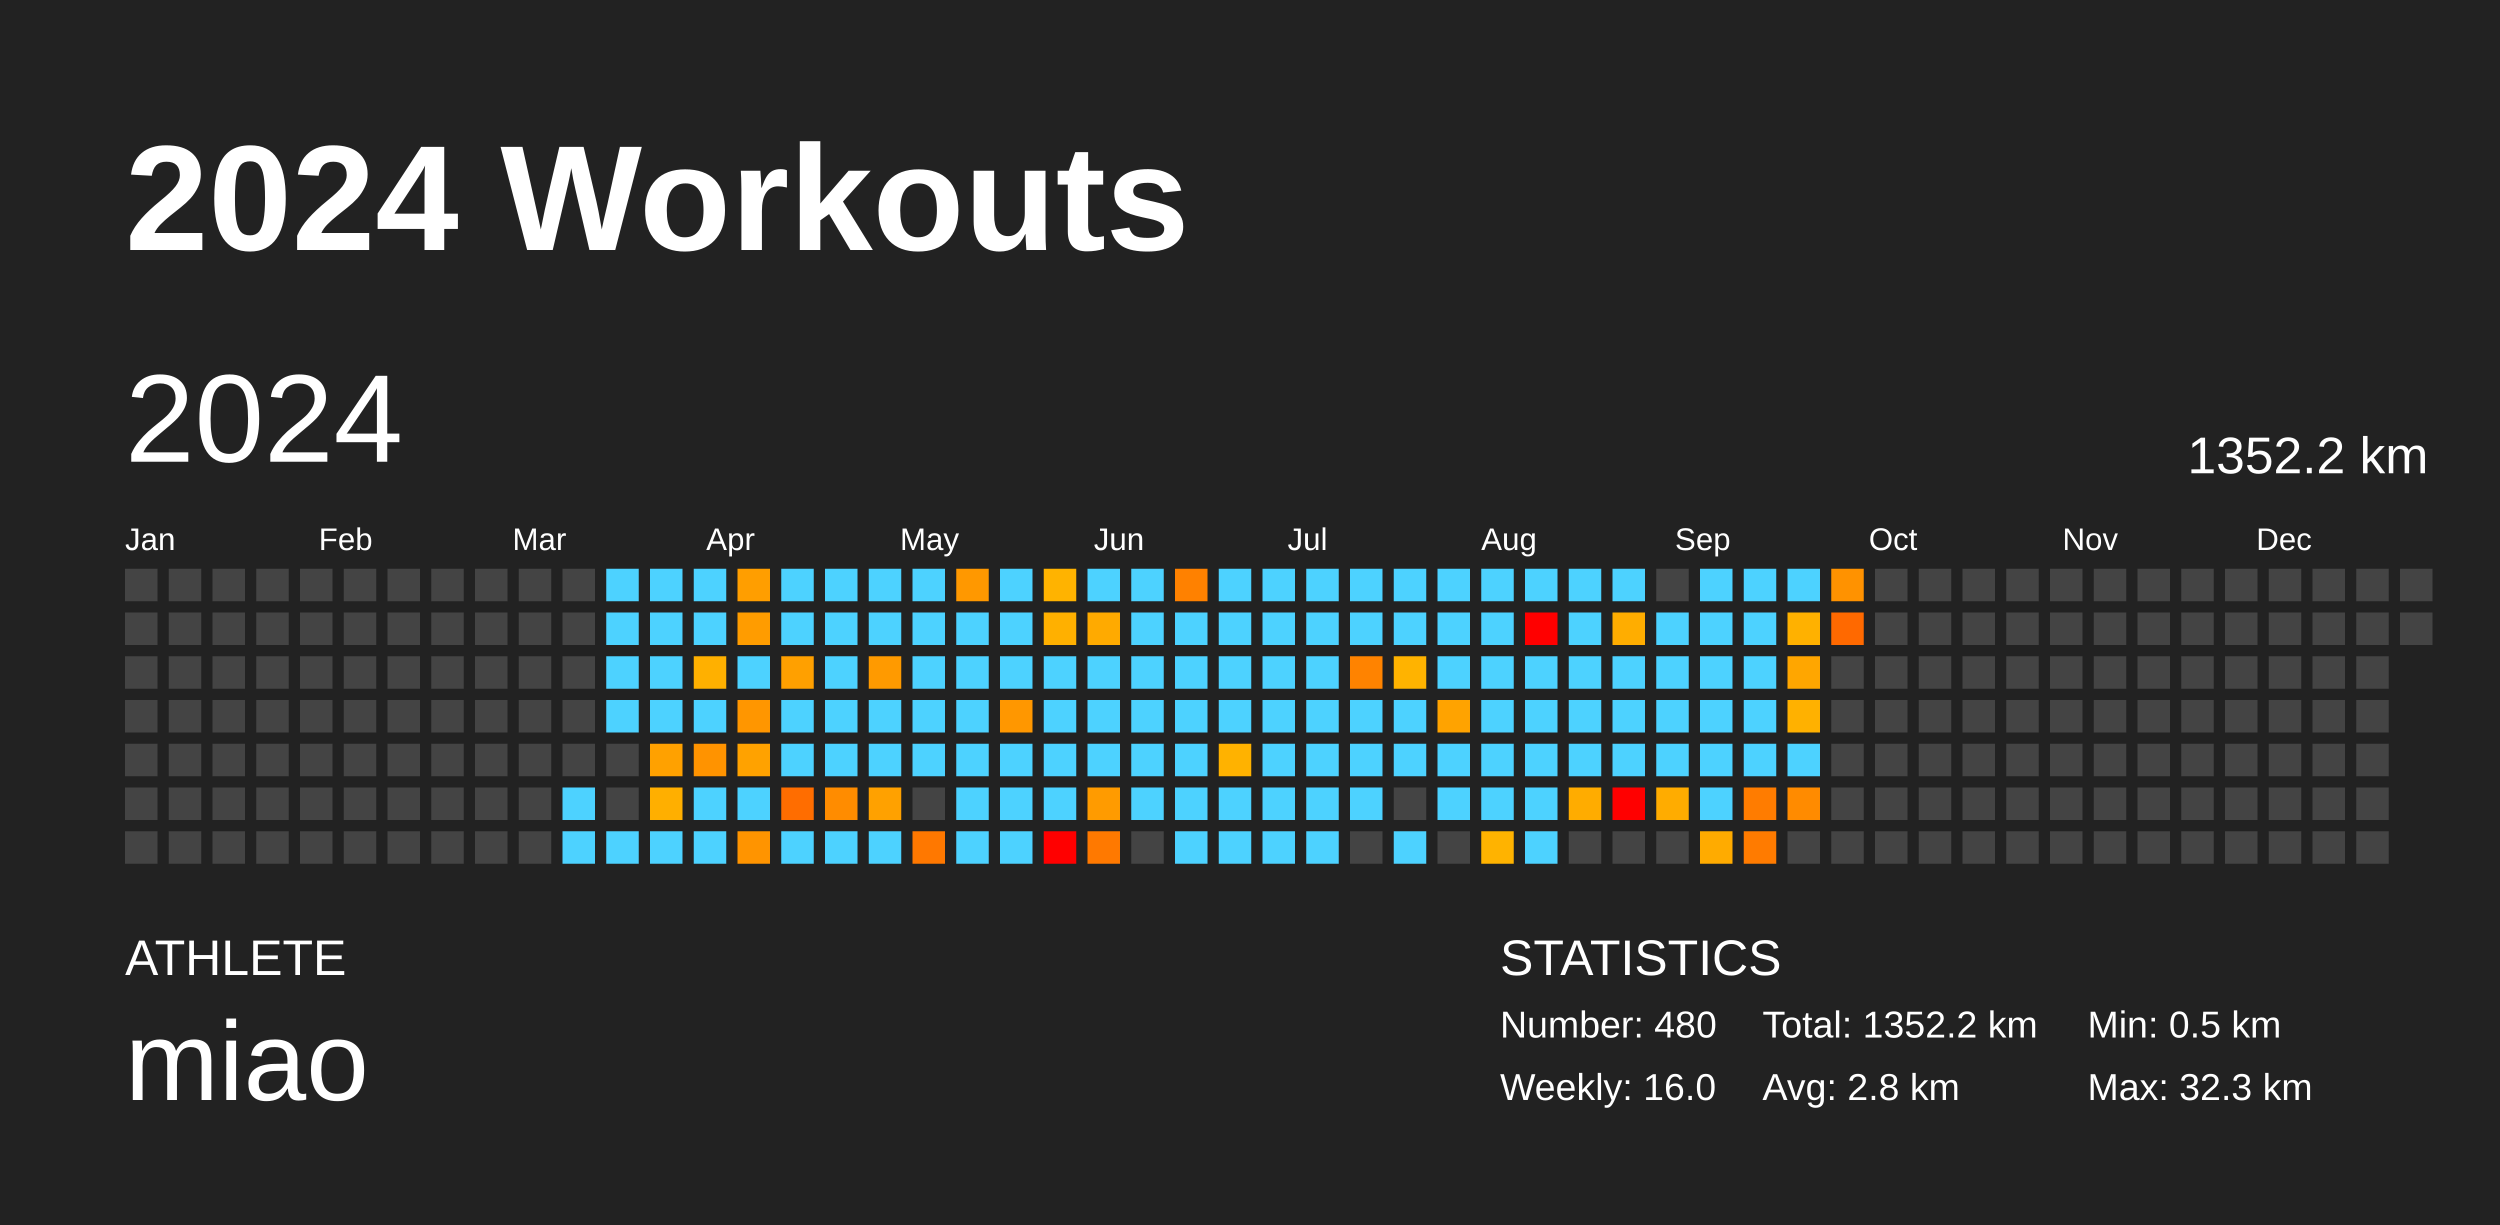
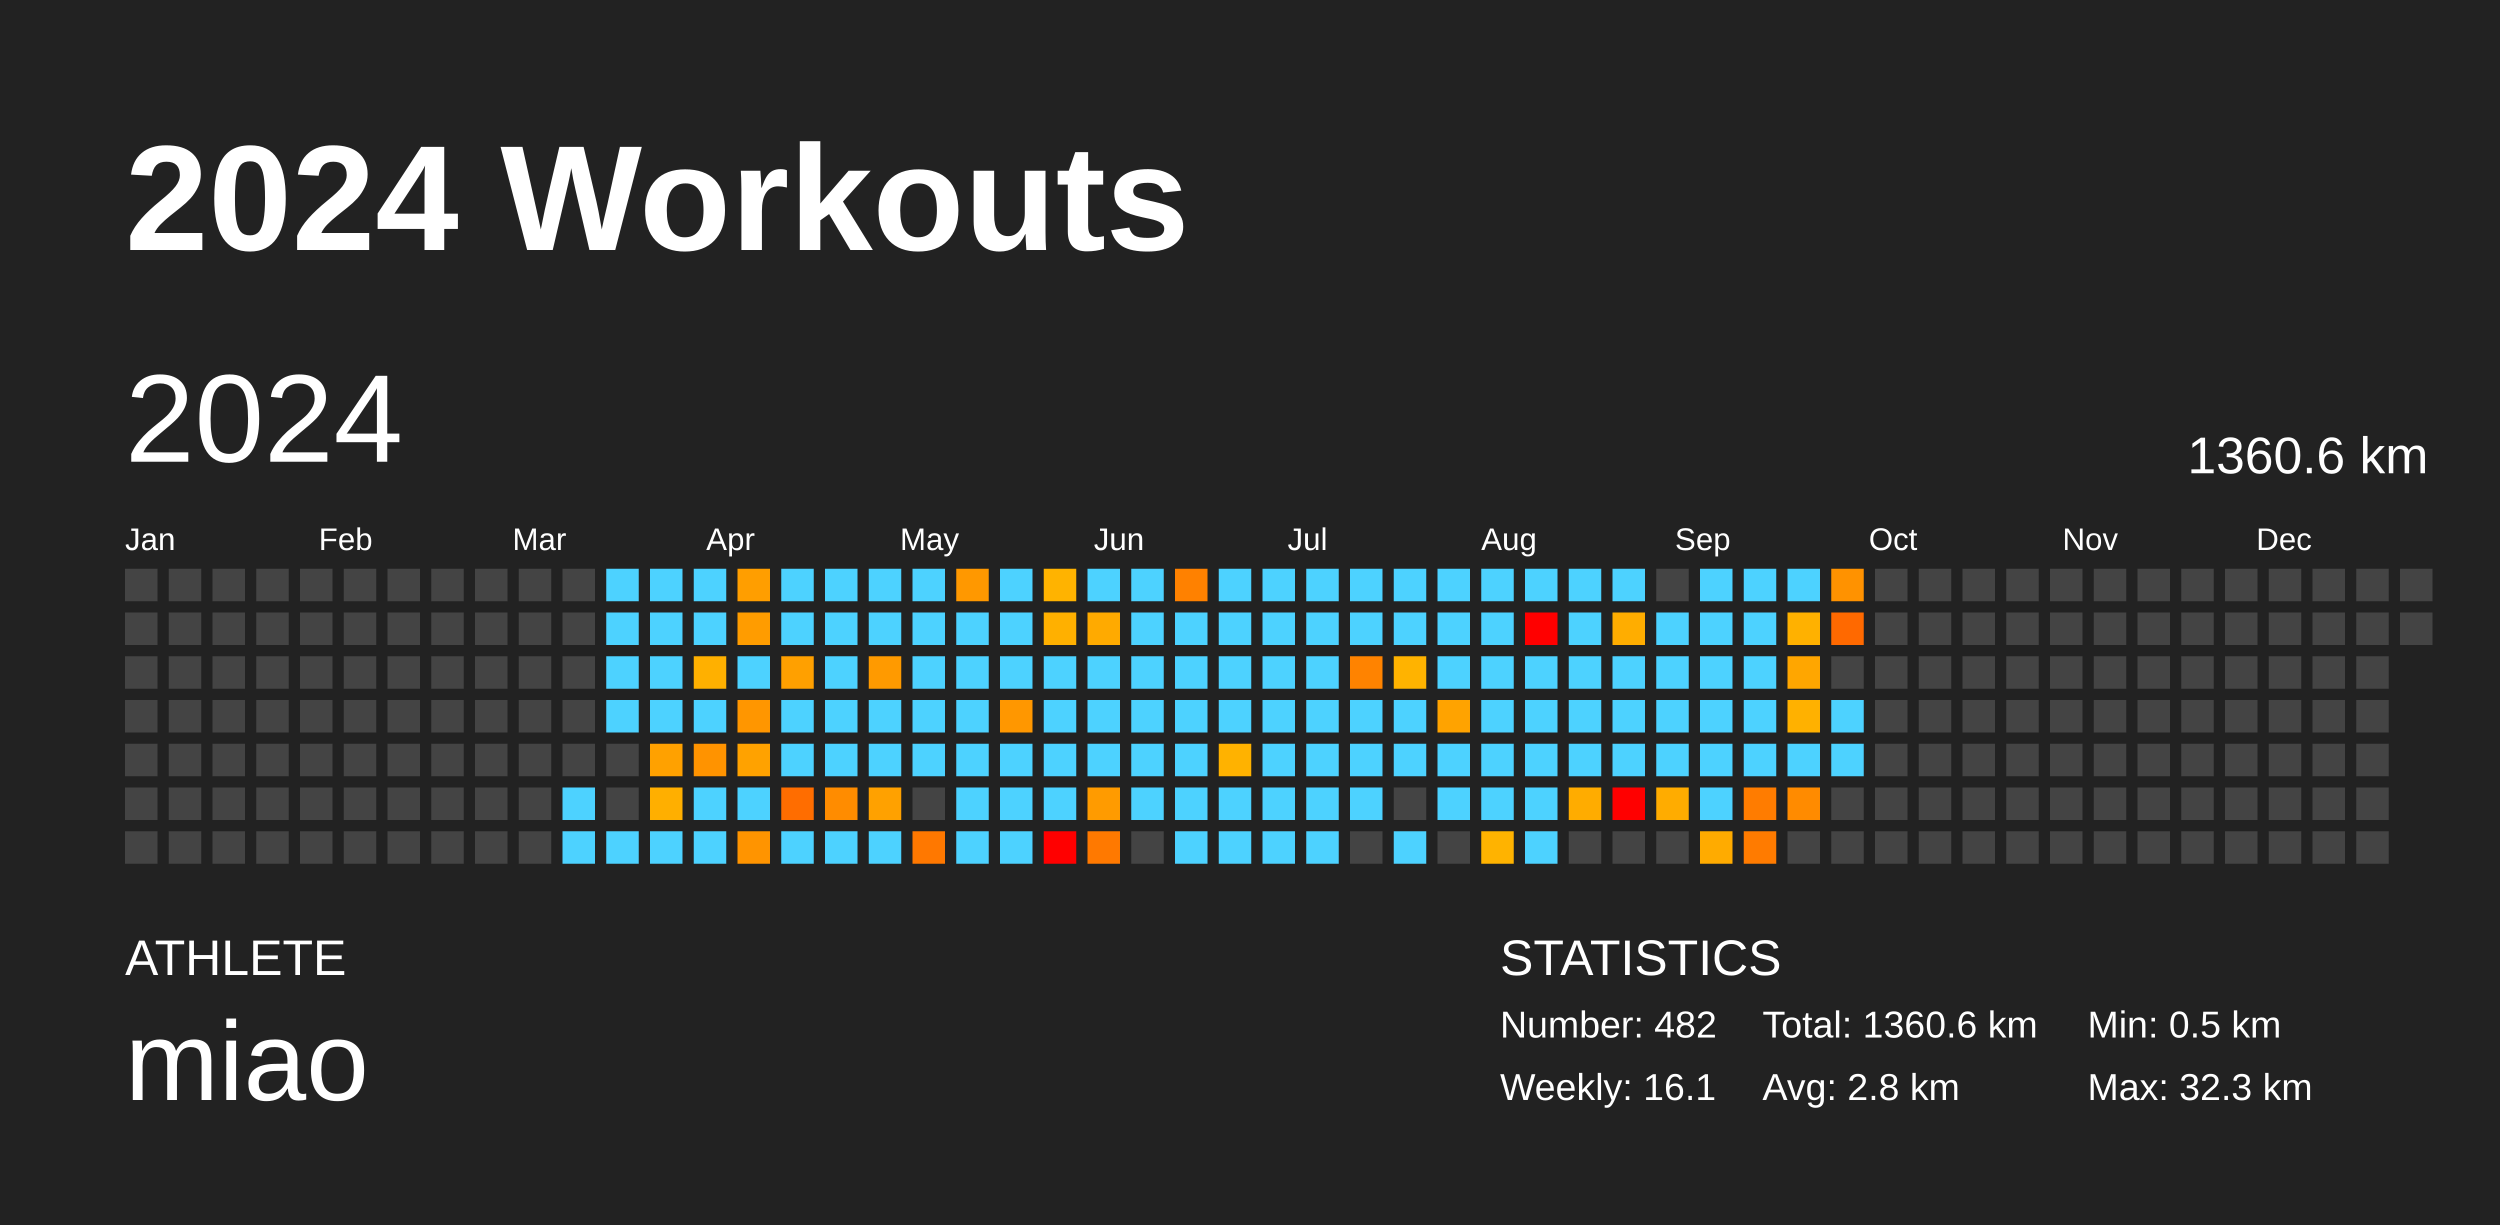
<svg xmlns="http://www.w3.org/2000/svg" baseProfile="full" height="98mm" version="1.1" viewBox="0,0,200,98" width="200mm">
  <defs />
  <rect fill="#222222" height="98" width="200" x="0" y="0" />
  <text fill="#FFFFFF" style="font-size:12px; font-family:Arial; font-weight:bold;" x="10" y="20">2024 Workouts</text>
  <text fill="#FFFFFF" style="font-size:4px; font-family:Arial" x="10" y="78">ATHLETE</text>
  <text fill="#FFFFFF" style="font-size:9px; font-family:Arial" x="10" y="88">miao</text>
  <text fill="#FFFFFF" style="font-size:4px; font-family:Arial" x="120" y="78">STATISTICS</text>
-   <text fill="#FFFFFF" style="font-size:3px; font-family:Arial" x="120" y="83">Number: 480</text>
-   <text fill="#FFFFFF" style="font-size:3px; font-family:Arial" x="120" y="88">Weekly: 16.0</text>
-   <text fill="#FFFFFF" style="font-size:3px; font-family:Arial" x="141" y="83">Total: 1352.2 km</text>
+   <text fill="#FFFFFF" style="font-size:3px; font-family:Arial" x="120" y="83">Number: 482</text>
+   <text fill="#FFFFFF" style="font-size:3px; font-family:Arial" x="120" y="88">Weekly: 16.1</text>
+   <text fill="#FFFFFF" style="font-size:3px; font-family:Arial" x="141" y="83">Total: 1360.6 km</text>
  <text fill="#FFFFFF" style="font-size:3px; font-family:Arial" x="141" y="88">Avg: 2.8 km</text>
  <text fill="#FFFFFF" style="font-size:3px; font-family:Arial" x="167" y="83">Min: 0.5 km</text>
  <text fill="#FFFFFF" style="font-size:3px; font-family:Arial" x="167" y="88">Max: 32.3 km</text>
  <text dominant-baseline="hanging" fill="#FFFFFF" style="font-size:10.0px; font-family:Arial;" x="10" y="30">2024</text>
-   <text dominant-baseline="hanging" fill="#FFFFFF" style="font-size:4.125px; font-family:Arial;" x="175" y="35">1352.2 km</text>
+   <text dominant-baseline="hanging" fill="#FFFFFF" style="font-size:4.125px; font-family:Arial;" x="175" y="35">1360.6 km</text>
  <text fill="#FFFFFF" style="font-size:2.5px; font-family:Arial" x="10.0" y="44">Jan</text>
  <text fill="#FFFFFF" style="font-size:2.5px; font-family:Arial" x="25.5" y="44">Feb</text>
  <text fill="#FFFFFF" style="font-size:2.5px; font-family:Arial" x="41.0" y="44">Mar</text>
  <text fill="#FFFFFF" style="font-size:2.5px; font-family:Arial" x="56.5" y="44">Apr</text>
  <text fill="#FFFFFF" style="font-size:2.5px; font-family:Arial" x="72.0" y="44">May</text>
  <text fill="#FFFFFF" style="font-size:2.5px; font-family:Arial" x="87.5" y="44">Jun</text>
  <text fill="#FFFFFF" style="font-size:2.5px; font-family:Arial" x="103.0" y="44">Jul</text>
  <text fill="#FFFFFF" style="font-size:2.5px; font-family:Arial" x="118.5" y="44">Aug</text>
  <text fill="#FFFFFF" style="font-size:2.5px; font-family:Arial" x="134.0" y="44">Sep</text>
  <text fill="#FFFFFF" style="font-size:2.5px; font-family:Arial" x="149.5" y="44">Oct</text>
  <text fill="#FFFFFF" style="font-size:2.5px; font-family:Arial" x="165.0" y="44">Nov</text>
  <text fill="#FFFFFF" style="font-size:2.5px; font-family:Arial" x="180.5" y="44">Dec</text>
  <rect fill="#444444" height="2.6" width="2.6" x="10.0" y="45.5" />
  <rect fill="#444444" height="2.6" width="2.6" x="10.0" y="49.0" />
  <rect fill="#444444" height="2.6" width="2.6" x="10.0" y="52.5" />
  <rect fill="#444444" height="2.6" width="2.6" x="10.0" y="56.0" />
  <rect fill="#444444" height="2.6" width="2.6" x="10.0" y="59.5" />
  <rect fill="#444444" height="2.6" width="2.6" x="10.0" y="63.0" />
  <rect fill="#444444" height="2.6" width="2.6" x="10.0" y="66.5" />
  <rect fill="#444444" height="2.6" width="2.6" x="13.5" y="45.5" />
  <rect fill="#444444" height="2.6" width="2.6" x="13.5" y="49.0" />
  <rect fill="#444444" height="2.6" width="2.6" x="13.5" y="52.5" />
  <rect fill="#444444" height="2.6" width="2.6" x="13.5" y="56.0" />
  <rect fill="#444444" height="2.6" width="2.6" x="13.5" y="59.5" />
  <rect fill="#444444" height="2.6" width="2.6" x="13.5" y="63.0" />
  <rect fill="#444444" height="2.6" width="2.6" x="13.5" y="66.5" />
  <rect fill="#444444" height="2.6" width="2.6" x="17.0" y="45.5" />
  <rect fill="#444444" height="2.6" width="2.6" x="17.0" y="49.0" />
  <rect fill="#444444" height="2.6" width="2.6" x="17.0" y="52.5" />
  <rect fill="#444444" height="2.6" width="2.6" x="17.0" y="56.0" />
  <rect fill="#444444" height="2.6" width="2.6" x="17.0" y="59.5" />
  <rect fill="#444444" height="2.6" width="2.6" x="17.0" y="63.0" />
  <rect fill="#444444" height="2.6" width="2.6" x="17.0" y="66.5" />
  <rect fill="#444444" height="2.6" width="2.6" x="20.5" y="45.5" />
  <rect fill="#444444" height="2.6" width="2.6" x="20.5" y="49.0" />
  <rect fill="#444444" height="2.6" width="2.6" x="20.5" y="52.5" />
  <rect fill="#444444" height="2.6" width="2.6" x="20.5" y="56.0" />
  <rect fill="#444444" height="2.6" width="2.6" x="20.5" y="59.5" />
  <rect fill="#444444" height="2.6" width="2.6" x="20.5" y="63.0" />
  <rect fill="#444444" height="2.6" width="2.6" x="20.5" y="66.5" />
  <rect fill="#444444" height="2.6" width="2.6" x="24.0" y="45.5" />
  <rect fill="#444444" height="2.6" width="2.6" x="24.0" y="49.0" />
  <rect fill="#444444" height="2.6" width="2.6" x="24.0" y="52.5" />
  <rect fill="#444444" height="2.6" width="2.6" x="24.0" y="56.0" />
  <rect fill="#444444" height="2.6" width="2.6" x="24.0" y="59.5" />
  <rect fill="#444444" height="2.6" width="2.6" x="24.0" y="63.0" />
  <rect fill="#444444" height="2.6" width="2.6" x="24.0" y="66.5" />
  <rect fill="#444444" height="2.6" width="2.6" x="27.5" y="45.5" />
  <rect fill="#444444" height="2.6" width="2.6" x="27.5" y="49.0" />
  <rect fill="#444444" height="2.6" width="2.6" x="27.5" y="52.5" />
  <rect fill="#444444" height="2.6" width="2.6" x="27.5" y="56.0" />
  <rect fill="#444444" height="2.6" width="2.6" x="27.5" y="59.5" />
  <rect fill="#444444" height="2.6" width="2.6" x="27.5" y="63.0" />
  <rect fill="#444444" height="2.6" width="2.6" x="27.5" y="66.5" />
  <rect fill="#444444" height="2.6" width="2.6" x="31.0" y="45.5" />
  <rect fill="#444444" height="2.6" width="2.6" x="31.0" y="49.0" />
  <rect fill="#444444" height="2.6" width="2.6" x="31.0" y="52.5" />
  <rect fill="#444444" height="2.6" width="2.6" x="31.0" y="56.0" />
  <rect fill="#444444" height="2.6" width="2.6" x="31.0" y="59.5" />
  <rect fill="#444444" height="2.6" width="2.6" x="31.0" y="63.0" />
  <rect fill="#444444" height="2.6" width="2.6" x="31.0" y="66.5" />
  <rect fill="#444444" height="2.6" width="2.6" x="34.5" y="45.5" />
  <rect fill="#444444" height="2.6" width="2.6" x="34.5" y="49.0" />
  <rect fill="#444444" height="2.6" width="2.6" x="34.5" y="52.5" />
  <rect fill="#444444" height="2.6" width="2.6" x="34.5" y="56.0" />
  <rect fill="#444444" height="2.6" width="2.6" x="34.5" y="59.5" />
  <rect fill="#444444" height="2.6" width="2.6" x="34.5" y="63.0" />
  <rect fill="#444444" height="2.6" width="2.6" x="34.5" y="66.5" />
  <rect fill="#444444" height="2.6" width="2.6" x="38.0" y="45.5" />
  <rect fill="#444444" height="2.6" width="2.6" x="38.0" y="49.0" />
  <rect fill="#444444" height="2.6" width="2.6" x="38.0" y="52.5" />
  <rect fill="#444444" height="2.6" width="2.6" x="38.0" y="56.0" />
  <rect fill="#444444" height="2.6" width="2.6" x="38.0" y="59.5" />
  <rect fill="#444444" height="2.6" width="2.6" x="38.0" y="63.0" />
  <rect fill="#444444" height="2.6" width="2.6" x="38.0" y="66.5" />
  <rect fill="#444444" height="2.6" width="2.6" x="41.5" y="45.5" />
  <rect fill="#444444" height="2.6" width="2.6" x="41.5" y="49.0" />
  <rect fill="#444444" height="2.6" width="2.6" x="41.5" y="52.5" />
  <rect fill="#444444" height="2.6" width="2.6" x="41.5" y="56.0" />
  <rect fill="#444444" height="2.6" width="2.6" x="41.5" y="59.5" />
  <rect fill="#444444" height="2.6" width="2.6" x="41.5" y="63.0" />
  <rect fill="#444444" height="2.6" width="2.6" x="41.5" y="66.5" />
  <rect fill="#444444" height="2.6" width="2.6" x="45.0" y="45.5" />
  <rect fill="#444444" height="2.6" width="2.6" x="45.0" y="49.0" />
  <rect fill="#444444" height="2.6" width="2.6" x="45.0" y="52.5" />
  <rect fill="#444444" height="2.6" width="2.6" x="45.0" y="56.0" />
  <rect fill="#444444" height="2.6" width="2.6" x="45.0" y="59.5" />
  <rect fill="#4dd2ff" height="2.6" width="2.6" x="45.0" y="63.0" />
  <rect fill="#4dd2ff" height="2.6" width="2.6" x="45.0" y="66.5" />
  <rect fill="#4dd2ff" height="2.6" width="2.6" x="48.5" y="45.5" />
  <rect fill="#4dd2ff" height="2.6" width="2.6" x="48.5" y="49.0" />
  <rect fill="#4dd2ff" height="2.6" width="2.6" x="48.5" y="52.5" />
  <rect fill="#4dd2ff" height="2.6" width="2.6" x="48.5" y="56.0" />
  <rect fill="#444444" height="2.6" width="2.6" x="48.5" y="59.5" />
  <rect fill="#444444" height="2.6" width="2.6" x="48.5" y="63.0" />
  <rect fill="#4dd2ff" height="2.6" width="2.6" x="48.5" y="66.5" />
  <rect fill="#4dd2ff" height="2.6" width="2.6" x="52.0" y="45.5" />
  <rect fill="#4dd2ff" height="2.6" width="2.6" x="52.0" y="49.0" />
  <rect fill="#4dd2ff" height="2.6" width="2.6" x="52.0" y="52.5" />
  <rect fill="#4dd2ff" height="2.6" width="2.6" x="52.0" y="56.0" />
  <rect fill="#ffa100" height="2.6" width="2.6" x="52.0" y="59.5" />
  <rect fill="#ffaf00" height="2.6" width="2.6" x="52.0" y="63.0" />
  <rect fill="#4dd2ff" height="2.6" width="2.6" x="52.0" y="66.5" />
  <rect fill="#4dd2ff" height="2.6" width="2.6" x="55.5" y="45.5" />
  <rect fill="#4dd2ff" height="2.6" width="2.6" x="55.5" y="49.0" />
  <rect fill="#ffb000" height="2.6" width="2.6" x="55.5" y="52.5" />
  <rect fill="#4dd2ff" height="2.6" width="2.6" x="55.5" y="56.0" />
  <rect fill="#ff9300" height="2.6" width="2.6" x="55.5" y="59.5" />
  <rect fill="#4dd2ff" height="2.6" width="2.6" x="55.5" y="63.0" />
  <rect fill="#4dd2ff" height="2.6" width="2.6" x="55.5" y="66.5" />
  <rect fill="#ff9e00" height="2.6" width="2.6" x="59.0" y="45.5" />
  <rect fill="#ff9c00" height="2.6" width="2.6" x="59.0" y="49.0" />
  <rect fill="#4dd2ff" height="2.6" width="2.6" x="59.0" y="52.5" />
  <rect fill="#ff9600" height="2.6" width="2.6" x="59.0" y="56.0" />
  <rect fill="#ffa200" height="2.6" width="2.6" x="59.0" y="59.5" />
  <rect fill="#4dd2ff" height="2.6" width="2.6" x="59.0" y="63.0" />
  <rect fill="#ff9400" height="2.6" width="2.6" x="59.0" y="66.5" />
  <rect fill="#4dd2ff" height="2.6" width="2.6" x="62.5" y="45.5" />
  <rect fill="#4dd2ff" height="2.6" width="2.6" x="62.5" y="49.0" />
  <rect fill="#ffa000" height="2.6" width="2.6" x="62.5" y="52.5" />
  <rect fill="#4dd2ff" height="2.6" width="2.6" x="62.5" y="56.0" />
  <rect fill="#4dd2ff" height="2.6" width="2.6" x="62.5" y="59.5" />
  <rect fill="#ff6d00" height="2.6" width="2.6" x="62.5" y="63.0" />
  <rect fill="#4dd2ff" height="2.6" width="2.6" x="62.5" y="66.5" />
  <rect fill="#4dd2ff" height="2.6" width="2.6" x="66.0" y="45.5" />
  <rect fill="#4dd2ff" height="2.6" width="2.6" x="66.0" y="49.0" />
  <rect fill="#4dd2ff" height="2.6" width="2.6" x="66.0" y="52.5" />
  <rect fill="#4dd2ff" height="2.6" width="2.6" x="66.0" y="56.0" />
  <rect fill="#4dd2ff" height="2.6" width="2.6" x="66.0" y="59.5" />
  <rect fill="#ff8c00" height="2.6" width="2.6" x="66.0" y="63.0" />
  <rect fill="#4dd2ff" height="2.6" width="2.6" x="66.0" y="66.5" />
  <rect fill="#4dd2ff" height="2.6" width="2.6" x="69.5" y="45.5" />
  <rect fill="#4dd2ff" height="2.6" width="2.6" x="69.5" y="49.0" />
  <rect fill="#ff9a00" height="2.6" width="2.6" x="69.5" y="52.5" />
  <rect fill="#4dd2ff" height="2.6" width="2.6" x="69.5" y="56.0" />
  <rect fill="#4dd2ff" height="2.6" width="2.6" x="69.5" y="59.5" />
  <rect fill="#ffa100" height="2.6" width="2.6" x="69.5" y="63.0" />
  <rect fill="#4dd2ff" height="2.6" width="2.6" x="69.5" y="66.5" />
  <rect fill="#4dd2ff" height="2.6" width="2.6" x="73.0" y="45.5" />
  <rect fill="#4dd2ff" height="2.6" width="2.6" x="73.0" y="49.0" />
  <rect fill="#4dd2ff" height="2.6" width="2.6" x="73.0" y="52.5" />
  <rect fill="#4dd2ff" height="2.6" width="2.6" x="73.0" y="56.0" />
  <rect fill="#4dd2ff" height="2.6" width="2.6" x="73.0" y="59.5" />
  <rect fill="#444444" height="2.6" width="2.6" x="73.0" y="63.0" />
  <rect fill="#ff7800" height="2.6" width="2.6" x="73.0" y="66.5" />
  <rect fill="#ff9800" height="2.6" width="2.6" x="76.5" y="45.5" />
  <rect fill="#4dd2ff" height="2.6" width="2.6" x="76.5" y="49.0" />
  <rect fill="#4dd2ff" height="2.6" width="2.6" x="76.5" y="52.5" />
  <rect fill="#4dd2ff" height="2.6" width="2.6" x="76.5" y="56.0" />
  <rect fill="#4dd2ff" height="2.6" width="2.6" x="76.5" y="59.5" />
  <rect fill="#4dd2ff" height="2.6" width="2.6" x="76.5" y="63.0" />
  <rect fill="#4dd2ff" height="2.6" width="2.6" x="76.5" y="66.5" />
  <rect fill="#4dd2ff" height="2.6" width="2.6" x="80.0" y="45.5" />
  <rect fill="#4dd2ff" height="2.6" width="2.6" x="80.0" y="49.0" />
  <rect fill="#4dd2ff" height="2.6" width="2.6" x="80.0" y="52.5" />
  <rect fill="#ff9700" height="2.6" width="2.6" x="80.0" y="56.0" />
  <rect fill="#4dd2ff" height="2.6" width="2.6" x="80.0" y="59.5" />
  <rect fill="#4dd2ff" height="2.6" width="2.6" x="80.0" y="63.0" />
  <rect fill="#4dd2ff" height="2.6" width="2.6" x="80.0" y="66.5" />
  <rect fill="#ffb300" height="2.6" width="2.6" x="83.5" y="45.5" />
  <rect fill="#ffb000" height="2.6" width="2.6" x="83.5" y="49.0" />
  <rect fill="#4dd2ff" height="2.6" width="2.6" x="83.5" y="52.5" />
  <rect fill="#4dd2ff" height="2.6" width="2.6" x="83.5" y="56.0" />
  <rect fill="#4dd2ff" height="2.6" width="2.6" x="83.5" y="59.5" />
  <rect fill="#4dd2ff" height="2.6" width="2.6" x="83.5" y="63.0" />
  <rect fill="red" height="2.6" width="2.6" x="83.5" y="66.5" />
  <rect fill="#4dd2ff" height="2.6" width="2.6" x="87.0" y="45.5" />
  <rect fill="#ffaa00" height="2.6" width="2.6" x="87.0" y="49.0" />
  <rect fill="#4dd2ff" height="2.6" width="2.6" x="87.0" y="52.5" />
  <rect fill="#4dd2ff" height="2.6" width="2.6" x="87.0" y="56.0" />
  <rect fill="#4dd2ff" height="2.6" width="2.6" x="87.0" y="59.5" />
  <rect fill="#ff9b00" height="2.6" width="2.6" x="87.0" y="63.0" />
  <rect fill="#ff7900" height="2.6" width="2.6" x="87.0" y="66.5" />
  <rect fill="#4dd2ff" height="2.6" width="2.6" x="90.5" y="45.5" />
  <rect fill="#4dd2ff" height="2.6" width="2.6" x="90.5" y="49.0" />
  <rect fill="#4dd2ff" height="2.6" width="2.6" x="90.5" y="52.5" />
  <rect fill="#4dd2ff" height="2.6" width="2.6" x="90.5" y="56.0" />
  <rect fill="#4dd2ff" height="2.6" width="2.6" x="90.5" y="59.5" />
  <rect fill="#4dd2ff" height="2.6" width="2.6" x="90.5" y="63.0" />
  <rect fill="#444444" height="2.6" width="2.6" x="90.5" y="66.5" />
  <rect fill="#ff8100" height="2.6" width="2.6" x="94.0" y="45.5" />
  <rect fill="#4dd2ff" height="2.6" width="2.6" x="94.0" y="49.0" />
  <rect fill="#4dd2ff" height="2.6" width="2.6" x="94.0" y="52.5" />
  <rect fill="#4dd2ff" height="2.6" width="2.6" x="94.0" y="56.0" />
  <rect fill="#4dd2ff" height="2.6" width="2.6" x="94.0" y="59.5" />
  <rect fill="#4dd2ff" height="2.6" width="2.6" x="94.0" y="63.0" />
  <rect fill="#4dd2ff" height="2.6" width="2.6" x="94.0" y="66.5" />
  <rect fill="#4dd2ff" height="2.6" width="2.6" x="97.5" y="45.5" />
  <rect fill="#4dd2ff" height="2.6" width="2.6" x="97.5" y="49.0" />
  <rect fill="#4dd2ff" height="2.6" width="2.6" x="97.5" y="52.5" />
  <rect fill="#4dd2ff" height="2.6" width="2.6" x="97.5" y="56.0" />
  <rect fill="#ffb200" height="2.6" width="2.6" x="97.5" y="59.5" />
  <rect fill="#4dd2ff" height="2.6" width="2.6" x="97.5" y="63.0" />
  <rect fill="#4dd2ff" height="2.6" width="2.6" x="97.5" y="66.5" />
  <rect fill="#4dd2ff" height="2.6" width="2.6" x="101.0" y="45.5" />
  <rect fill="#4dd2ff" height="2.6" width="2.6" x="101.0" y="49.0" />
  <rect fill="#4dd2ff" height="2.6" width="2.6" x="101.0" y="52.5" />
  <rect fill="#4dd2ff" height="2.6" width="2.6" x="101.0" y="56.0" />
  <rect fill="#4dd2ff" height="2.6" width="2.6" x="101.0" y="59.5" />
  <rect fill="#4dd2ff" height="2.6" width="2.6" x="101.0" y="63.0" />
  <rect fill="#4dd2ff" height="2.6" width="2.6" x="101.0" y="66.5" />
  <rect fill="#4dd2ff" height="2.6" width="2.6" x="104.5" y="45.5" />
  <rect fill="#4dd2ff" height="2.6" width="2.6" x="104.5" y="49.0" />
  <rect fill="#4dd2ff" height="2.6" width="2.6" x="104.5" y="52.5" />
  <rect fill="#4dd2ff" height="2.6" width="2.6" x="104.5" y="56.0" />
  <rect fill="#4dd2ff" height="2.6" width="2.6" x="104.5" y="59.5" />
  <rect fill="#4dd2ff" height="2.6" width="2.6" x="104.5" y="63.0" />
  <rect fill="#4dd2ff" height="2.6" width="2.6" x="104.5" y="66.5" />
  <rect fill="#4dd2ff" height="2.6" width="2.6" x="108.0" y="45.5" />
  <rect fill="#4dd2ff" height="2.6" width="2.6" x="108.0" y="49.0" />
  <rect fill="#ff8300" height="2.6" width="2.6" x="108.0" y="52.5" />
  <rect fill="#4dd2ff" height="2.6" width="2.6" x="108.0" y="56.0" />
  <rect fill="#4dd2ff" height="2.6" width="2.6" x="108.0" y="59.5" />
  <rect fill="#4dd2ff" height="2.6" width="2.6" x="108.0" y="63.0" />
  <rect fill="#444444" height="2.6" width="2.6" x="108.0" y="66.5" />
  <rect fill="#4dd2ff" height="2.6" width="2.6" x="111.5" y="45.5" />
  <rect fill="#4dd2ff" height="2.6" width="2.6" x="111.5" y="49.0" />
  <rect fill="#ffb300" height="2.6" width="2.6" x="111.5" y="52.5" />
  <rect fill="#4dd2ff" height="2.6" width="2.6" x="111.5" y="56.0" />
  <rect fill="#4dd2ff" height="2.6" width="2.6" x="111.5" y="59.5" />
  <rect fill="#444444" height="2.6" width="2.6" x="111.5" y="63.0" />
  <rect fill="#4dd2ff" height="2.6" width="2.6" x="111.5" y="66.5" />
  <rect fill="#4dd2ff" height="2.6" width="2.6" x="115.0" y="45.5" />
  <rect fill="#4dd2ff" height="2.6" width="2.6" x="115.0" y="49.0" />
  <rect fill="#4dd2ff" height="2.6" width="2.6" x="115.0" y="52.5" />
  <rect fill="#ffa300" height="2.6" width="2.6" x="115.0" y="56.0" />
  <rect fill="#4dd2ff" height="2.6" width="2.6" x="115.0" y="59.5" />
  <rect fill="#4dd2ff" height="2.6" width="2.6" x="115.0" y="63.0" />
  <rect fill="#444444" height="2.6" width="2.6" x="115.0" y="66.5" />
  <rect fill="#4dd2ff" height="2.6" width="2.6" x="118.5" y="45.5" />
  <rect fill="#4dd2ff" height="2.6" width="2.6" x="118.5" y="49.0" />
  <rect fill="#4dd2ff" height="2.6" width="2.6" x="118.5" y="52.5" />
  <rect fill="#4dd2ff" height="2.6" width="2.6" x="118.5" y="56.0" />
  <rect fill="#4dd2ff" height="2.6" width="2.6" x="118.5" y="59.5" />
  <rect fill="#4dd2ff" height="2.6" width="2.6" x="118.5" y="63.0" />
  <rect fill="#ffb300" height="2.6" width="2.6" x="118.5" y="66.5" />
  <rect fill="#4dd2ff" height="2.6" width="2.6" x="122.0" y="45.5" />
  <rect fill="red" height="2.6" width="2.6" x="122.0" y="49.0" />
  <rect fill="#4dd2ff" height="2.6" width="2.6" x="122.0" y="52.5" />
  <rect fill="#4dd2ff" height="2.6" width="2.6" x="122.0" y="56.0" />
  <rect fill="#4dd2ff" height="2.6" width="2.6" x="122.0" y="59.5" />
  <rect fill="#4dd2ff" height="2.6" width="2.6" x="122.0" y="63.0" />
  <rect fill="#4dd2ff" height="2.6" width="2.6" x="122.0" y="66.5" />
  <rect fill="#4dd2ff" height="2.6" width="2.6" x="125.5" y="45.5" />
  <rect fill="#4dd2ff" height="2.6" width="2.6" x="125.5" y="49.0" />
  <rect fill="#4dd2ff" height="2.6" width="2.6" x="125.5" y="52.5" />
  <rect fill="#4dd2ff" height="2.6" width="2.6" x="125.5" y="56.0" />
  <rect fill="#4dd2ff" height="2.6" width="2.6" x="125.5" y="59.5" />
  <rect fill="#ffac00" height="2.6" width="2.6" x="125.5" y="63.0" />
  <rect fill="#444444" height="2.6" width="2.6" x="125.5" y="66.5" />
  <rect fill="#4dd2ff" height="2.6" width="2.6" x="129.0" y="45.5" />
  <rect fill="#ffad00" height="2.6" width="2.6" x="129.0" y="49.0" />
  <rect fill="#4dd2ff" height="2.6" width="2.6" x="129.0" y="52.5" />
  <rect fill="#4dd2ff" height="2.6" width="2.6" x="129.0" y="56.0" />
  <rect fill="#4dd2ff" height="2.6" width="2.6" x="129.0" y="59.5" />
  <rect fill="red" height="2.6" width="2.6" x="129.0" y="63.0" />
  <rect fill="#444444" height="2.6" width="2.6" x="129.0" y="66.5" />
  <rect fill="#444444" height="2.6" width="2.6" x="132.5" y="45.5" />
  <rect fill="#4dd2ff" height="2.6" width="2.6" x="132.5" y="49.0" />
  <rect fill="#4dd2ff" height="2.6" width="2.6" x="132.5" y="52.5" />
  <rect fill="#4dd2ff" height="2.6" width="2.6" x="132.5" y="56.0" />
  <rect fill="#4dd2ff" height="2.6" width="2.6" x="132.5" y="59.5" />
  <rect fill="#ffac00" height="2.6" width="2.6" x="132.5" y="63.0" />
  <rect fill="#444444" height="2.6" width="2.6" x="132.5" y="66.5" />
  <rect fill="#4dd2ff" height="2.6" width="2.6" x="136.0" y="45.5" />
  <rect fill="#4dd2ff" height="2.6" width="2.6" x="136.0" y="49.0" />
  <rect fill="#4dd2ff" height="2.6" width="2.6" x="136.0" y="52.5" />
  <rect fill="#4dd2ff" height="2.6" width="2.6" x="136.0" y="56.0" />
  <rect fill="#4dd2ff" height="2.6" width="2.6" x="136.0" y="59.5" />
  <rect fill="#4dd2ff" height="2.6" width="2.6" x="136.0" y="63.0" />
  <rect fill="#ffab00" height="2.6" width="2.6" x="136.0" y="66.5" />
  <rect fill="#4dd2ff" height="2.6" width="2.6" x="139.5" y="45.5" />
  <rect fill="#4dd2ff" height="2.6" width="2.6" x="139.5" y="49.0" />
  <rect fill="#4dd2ff" height="2.6" width="2.6" x="139.5" y="52.5" />
  <rect fill="#4dd2ff" height="2.6" width="2.6" x="139.5" y="56.0" />
  <rect fill="#4dd2ff" height="2.6" width="2.6" x="139.5" y="59.5" />
  <rect fill="#ff7c00" height="2.6" width="2.6" x="139.5" y="63.0" />
  <rect fill="#ff7b00" height="2.6" width="2.6" x="139.5" y="66.5" />
  <rect fill="#4dd2ff" height="2.6" width="2.6" x="143.0" y="45.5" />
  <rect fill="#ffb100" height="2.6" width="2.6" x="143.0" y="49.0" />
  <rect fill="#ffa600" height="2.6" width="2.6" x="143.0" y="52.5" />
  <rect fill="#ffb100" height="2.6" width="2.6" x="143.0" y="56.0" />
  <rect fill="#4dd2ff" height="2.6" width="2.6" x="143.0" y="59.5" />
  <rect fill="#ff8b00" height="2.6" width="2.6" x="143.0" y="63.0" />
  <rect fill="#444444" height="2.6" width="2.6" x="143.0" y="66.5" />
  <rect fill="#ff9200" height="2.6" width="2.6" x="146.5" y="45.5" />
  <rect fill="#ff6900" height="2.6" width="2.6" x="146.5" y="49.0" />
  <rect fill="#444444" height="2.6" width="2.6" x="146.5" y="52.5" />
-   <rect fill="#444444" height="2.6" width="2.6" x="146.5" y="56.0" />
-   <rect fill="#444444" height="2.6" width="2.6" x="146.5" y="59.5" />
+   <rect fill="#4dd2ff" height="2.6" width="2.6" x="146.5" y="56.0" />
+   <rect fill="#4dd2ff" height="2.6" width="2.6" x="146.5" y="59.5" />
  <rect fill="#444444" height="2.6" width="2.6" x="146.5" y="63.0" />
  <rect fill="#444444" height="2.6" width="2.6" x="146.5" y="66.5" />
  <rect fill="#444444" height="2.6" width="2.6" x="150.0" y="45.5" />
  <rect fill="#444444" height="2.6" width="2.6" x="150.0" y="49.0" />
  <rect fill="#444444" height="2.6" width="2.6" x="150.0" y="52.5" />
  <rect fill="#444444" height="2.6" width="2.6" x="150.0" y="56.0" />
  <rect fill="#444444" height="2.6" width="2.6" x="150.0" y="59.5" />
  <rect fill="#444444" height="2.6" width="2.6" x="150.0" y="63.0" />
  <rect fill="#444444" height="2.6" width="2.6" x="150.0" y="66.5" />
  <rect fill="#444444" height="2.6" width="2.6" x="153.5" y="45.5" />
  <rect fill="#444444" height="2.6" width="2.6" x="153.5" y="49.0" />
  <rect fill="#444444" height="2.6" width="2.6" x="153.5" y="52.5" />
  <rect fill="#444444" height="2.6" width="2.6" x="153.5" y="56.0" />
  <rect fill="#444444" height="2.6" width="2.6" x="153.5" y="59.5" />
  <rect fill="#444444" height="2.6" width="2.6" x="153.5" y="63.0" />
  <rect fill="#444444" height="2.6" width="2.6" x="153.5" y="66.5" />
  <rect fill="#444444" height="2.6" width="2.6" x="157.0" y="45.5" />
  <rect fill="#444444" height="2.6" width="2.6" x="157.0" y="49.0" />
  <rect fill="#444444" height="2.6" width="2.6" x="157.0" y="52.5" />
  <rect fill="#444444" height="2.6" width="2.6" x="157.0" y="56.0" />
  <rect fill="#444444" height="2.6" width="2.6" x="157.0" y="59.5" />
  <rect fill="#444444" height="2.6" width="2.6" x="157.0" y="63.0" />
  <rect fill="#444444" height="2.6" width="2.6" x="157.0" y="66.5" />
  <rect fill="#444444" height="2.6" width="2.6" x="160.5" y="45.5" />
  <rect fill="#444444" height="2.6" width="2.6" x="160.5" y="49.0" />
  <rect fill="#444444" height="2.6" width="2.6" x="160.5" y="52.5" />
  <rect fill="#444444" height="2.6" width="2.6" x="160.5" y="56.0" />
  <rect fill="#444444" height="2.6" width="2.6" x="160.5" y="59.5" />
  <rect fill="#444444" height="2.6" width="2.6" x="160.5" y="63.0" />
  <rect fill="#444444" height="2.6" width="2.6" x="160.5" y="66.5" />
  <rect fill="#444444" height="2.6" width="2.6" x="164.0" y="45.5" />
  <rect fill="#444444" height="2.6" width="2.6" x="164.0" y="49.0" />
  <rect fill="#444444" height="2.6" width="2.6" x="164.0" y="52.5" />
  <rect fill="#444444" height="2.6" width="2.6" x="164.0" y="56.0" />
  <rect fill="#444444" height="2.6" width="2.6" x="164.0" y="59.5" />
  <rect fill="#444444" height="2.6" width="2.6" x="164.0" y="63.0" />
  <rect fill="#444444" height="2.6" width="2.6" x="164.0" y="66.5" />
  <rect fill="#444444" height="2.6" width="2.6" x="167.5" y="45.5" />
  <rect fill="#444444" height="2.6" width="2.6" x="167.5" y="49.0" />
  <rect fill="#444444" height="2.6" width="2.6" x="167.5" y="52.5" />
  <rect fill="#444444" height="2.6" width="2.6" x="167.5" y="56.0" />
  <rect fill="#444444" height="2.6" width="2.6" x="167.5" y="59.5" />
  <rect fill="#444444" height="2.6" width="2.6" x="167.5" y="63.0" />
  <rect fill="#444444" height="2.6" width="2.6" x="167.5" y="66.5" />
  <rect fill="#444444" height="2.6" width="2.6" x="171.0" y="45.5" />
  <rect fill="#444444" height="2.6" width="2.6" x="171.0" y="49.0" />
  <rect fill="#444444" height="2.6" width="2.6" x="171.0" y="52.5" />
  <rect fill="#444444" height="2.6" width="2.6" x="171.0" y="56.0" />
  <rect fill="#444444" height="2.6" width="2.6" x="171.0" y="59.5" />
  <rect fill="#444444" height="2.6" width="2.6" x="171.0" y="63.0" />
  <rect fill="#444444" height="2.6" width="2.6" x="171.0" y="66.5" />
  <rect fill="#444444" height="2.6" width="2.6" x="174.5" y="45.5" />
  <rect fill="#444444" height="2.6" width="2.6" x="174.5" y="49.0" />
  <rect fill="#444444" height="2.6" width="2.6" x="174.5" y="52.5" />
  <rect fill="#444444" height="2.6" width="2.6" x="174.5" y="56.0" />
  <rect fill="#444444" height="2.6" width="2.6" x="174.5" y="59.5" />
  <rect fill="#444444" height="2.6" width="2.6" x="174.5" y="63.0" />
  <rect fill="#444444" height="2.6" width="2.6" x="174.5" y="66.5" />
  <rect fill="#444444" height="2.6" width="2.6" x="178.0" y="45.5" />
  <rect fill="#444444" height="2.6" width="2.6" x="178.0" y="49.0" />
  <rect fill="#444444" height="2.6" width="2.6" x="178.0" y="52.5" />
  <rect fill="#444444" height="2.6" width="2.6" x="178.0" y="56.0" />
  <rect fill="#444444" height="2.6" width="2.6" x="178.0" y="59.5" />
  <rect fill="#444444" height="2.6" width="2.6" x="178.0" y="63.0" />
  <rect fill="#444444" height="2.6" width="2.6" x="178.0" y="66.5" />
  <rect fill="#444444" height="2.6" width="2.6" x="181.5" y="45.5" />
  <rect fill="#444444" height="2.6" width="2.6" x="181.5" y="49.0" />
  <rect fill="#444444" height="2.6" width="2.6" x="181.5" y="52.5" />
  <rect fill="#444444" height="2.6" width="2.6" x="181.5" y="56.0" />
  <rect fill="#444444" height="2.6" width="2.6" x="181.5" y="59.5" />
  <rect fill="#444444" height="2.6" width="2.6" x="181.5" y="63.0" />
  <rect fill="#444444" height="2.6" width="2.6" x="181.5" y="66.5" />
  <rect fill="#444444" height="2.6" width="2.6" x="185.0" y="45.5" />
  <rect fill="#444444" height="2.6" width="2.6" x="185.0" y="49.0" />
  <rect fill="#444444" height="2.6" width="2.6" x="185.0" y="52.5" />
  <rect fill="#444444" height="2.6" width="2.6" x="185.0" y="56.0" />
  <rect fill="#444444" height="2.6" width="2.6" x="185.0" y="59.5" />
  <rect fill="#444444" height="2.6" width="2.6" x="185.0" y="63.0" />
  <rect fill="#444444" height="2.6" width="2.6" x="185.0" y="66.5" />
  <rect fill="#444444" height="2.6" width="2.6" x="188.5" y="45.5" />
  <rect fill="#444444" height="2.6" width="2.6" x="188.5" y="49.0" />
  <rect fill="#444444" height="2.6" width="2.6" x="188.5" y="52.5" />
  <rect fill="#444444" height="2.6" width="2.6" x="188.5" y="56.0" />
  <rect fill="#444444" height="2.6" width="2.6" x="188.5" y="59.5" />
  <rect fill="#444444" height="2.6" width="2.6" x="188.5" y="63.0" />
  <rect fill="#444444" height="2.6" width="2.6" x="188.5" y="66.5" />
  <rect fill="#444444" height="2.6" width="2.6" x="192.0" y="45.5" />
  <rect fill="#444444" height="2.6" width="2.6" x="192.0" y="49.0" />
</svg>
